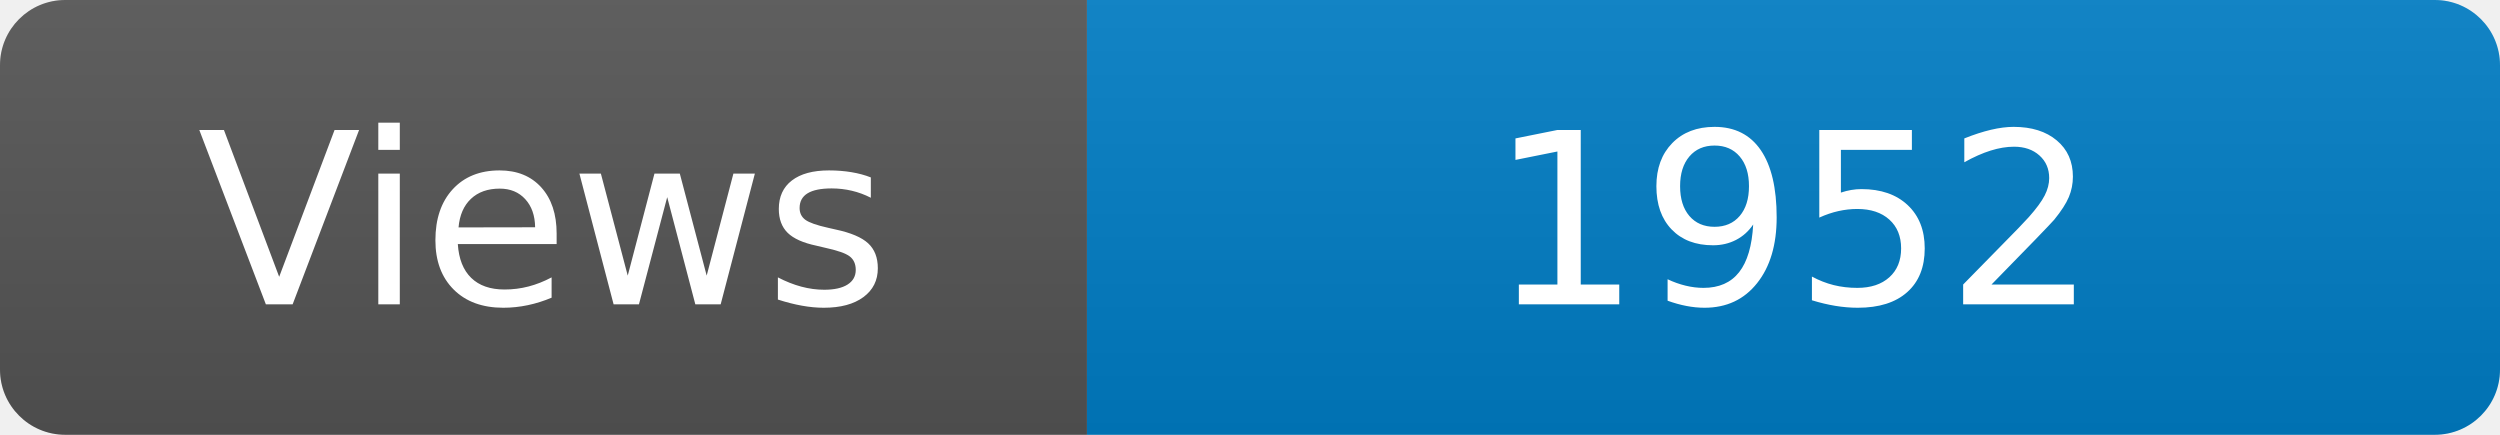
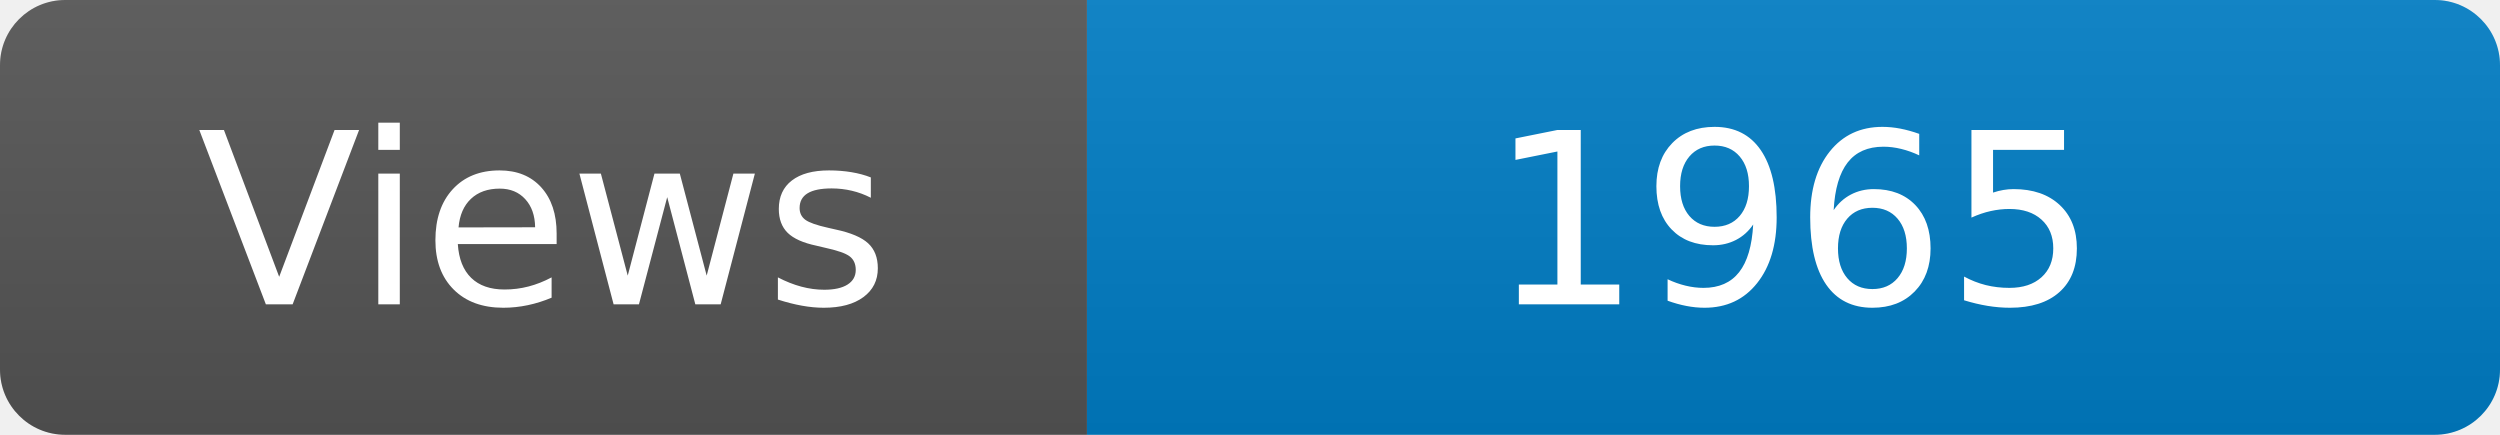
<svg xmlns="http://www.w3.org/2000/svg" width="115" height="20" role="img" aria-label="Maintained?: yes">
  <linearGradient id="s" x2="0" y2="100%">
    <stop offset="0" stop-color="#bbb" stop-opacity=".1" />
    <stop offset="1" stop-opacity=".1" />
  </linearGradient>
  <clipPath id="r">
    <rect width="115" height="20" rx="3" fill="#fff" />
  </clipPath>
  <g clip-path="url(#r)">
    <rect width="50" height="20" fill="#555" />
    <rect x="50" width="160" height="20" fill="#007ec6" />
    <rect width="115" height="20" fill="url(#s)" />
  </g>
  <g fill="#fff" text-anchor="middle" font-family="Verdana,Geneva,DejaVu Sans,sans-serif" font-size="110">
    <text x="250" y="140" transform="scale(.1)" fill="#fff">Views</text>
-     <text x="825" y="140" transform="scale(.1)" fill="#fff">1952</text>
+     <text x="825" y="140" transform="scale(.1)" fill="#fff">1965</text>
  </g>
</svg>
